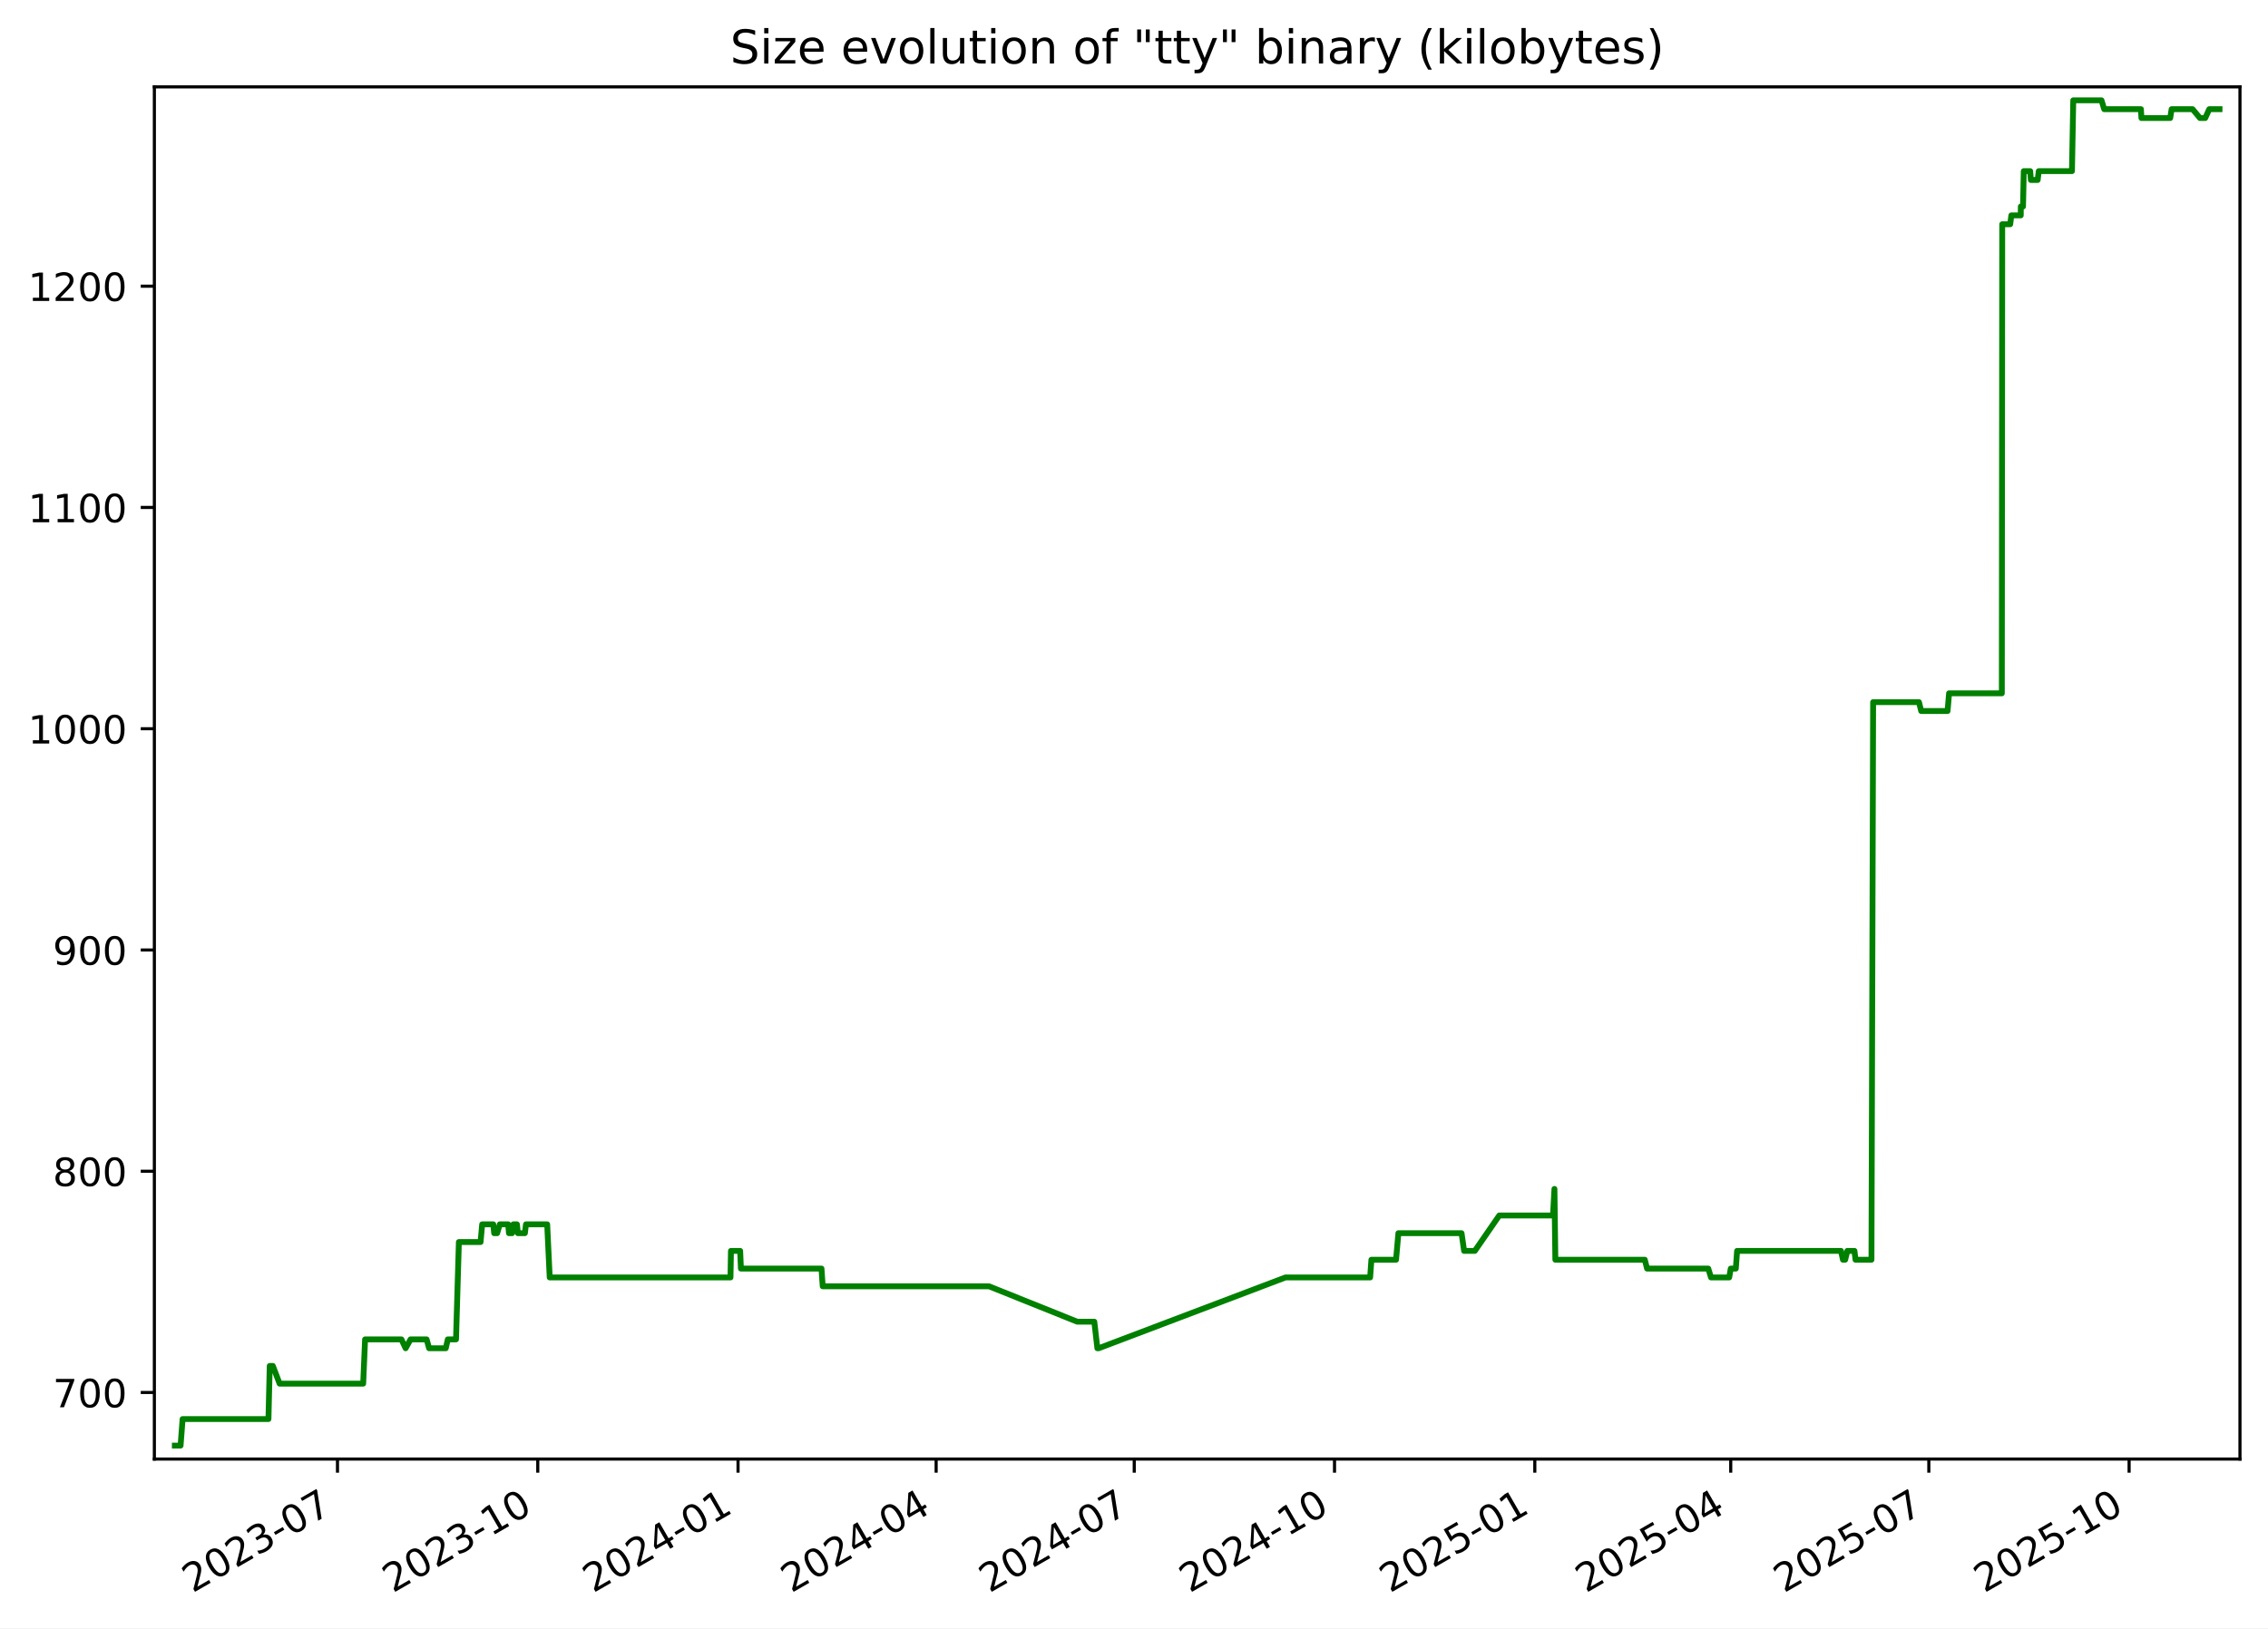
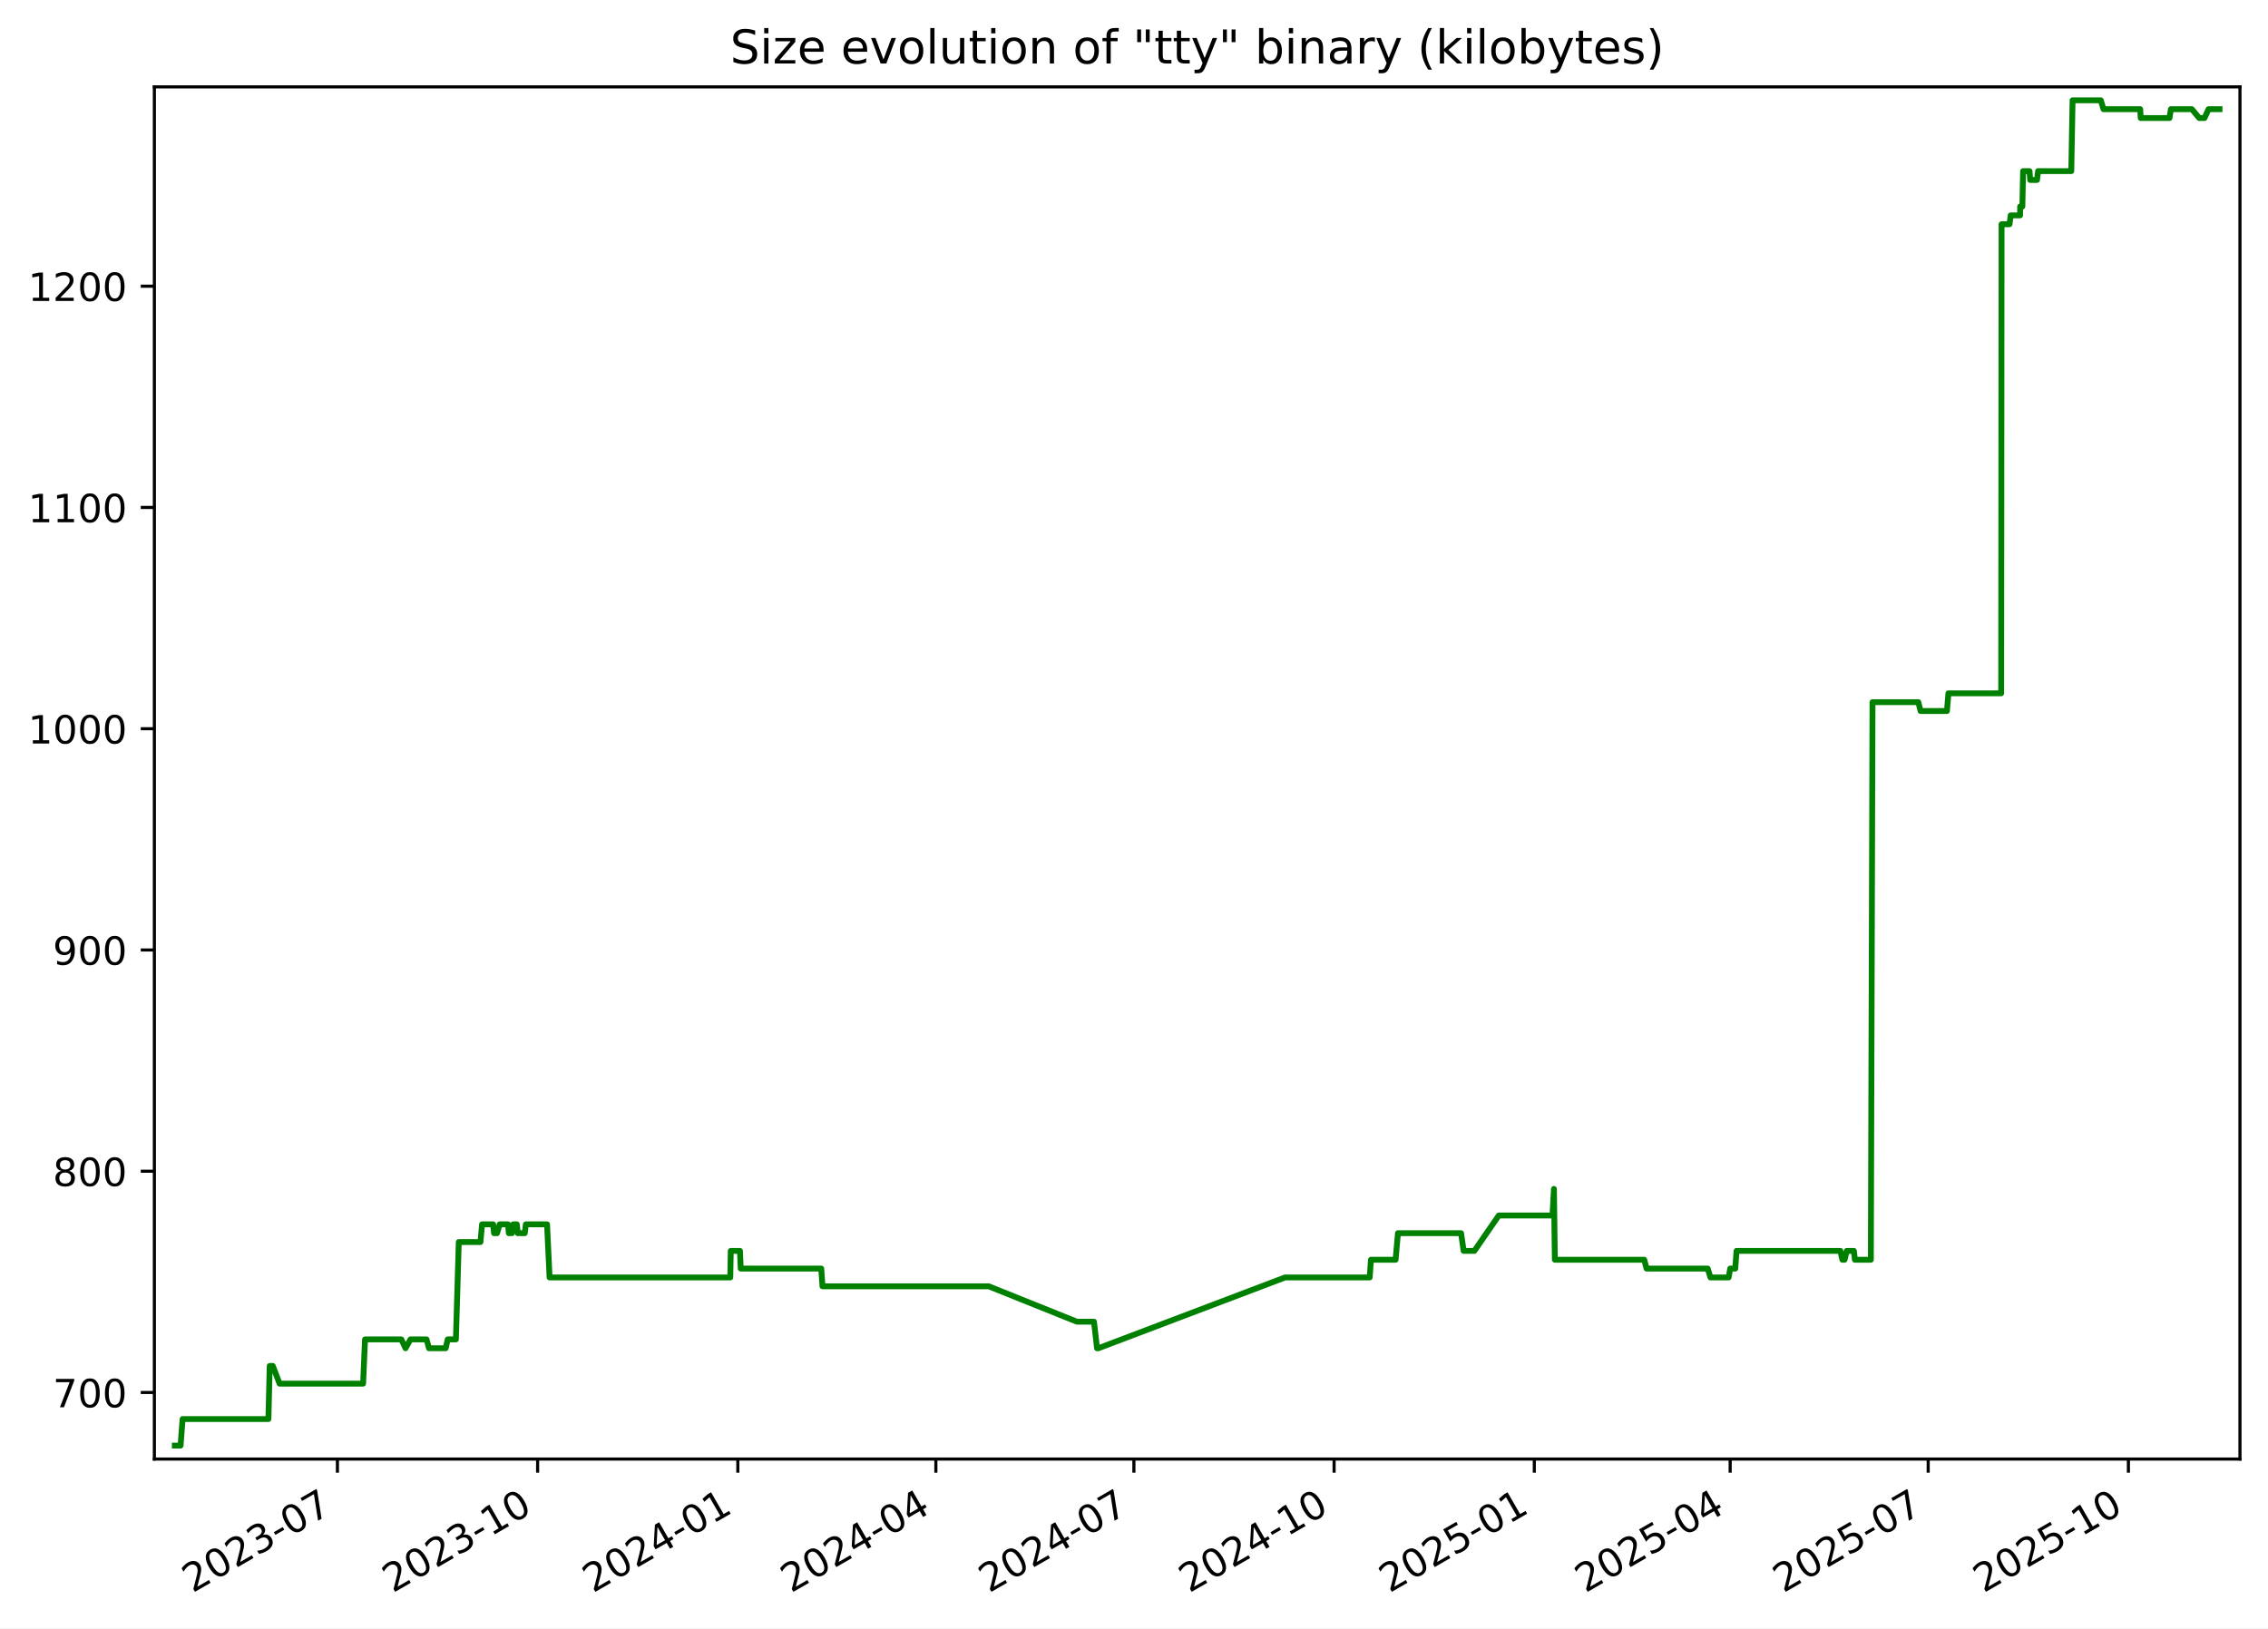
<svg xmlns="http://www.w3.org/2000/svg" xmlns:xlink="http://www.w3.org/1999/xlink" width="582.53pt" height="418.303pt" viewBox="0 0 582.53 418.303" version="1.1">
  <defs>
    <style type="text/css">*{stroke-linejoin: round; stroke-linecap: butt}</style>
  </defs>
  <g id="figure_1">
    <g id="patch_1">
      <path d="M -0 418.303  L 582.53 418.303  L 582.53 0  L -0 0  z " style="fill: #ffffff" />
    </g>
    <g id="axes_1">
      <g id="patch_2">
        <path d="M 39.65 374.83  L 575.33 374.83  L 575.33 22.318  L 39.65 22.318  z " style="fill: #ffffff" />
      </g>
      <g id="matplotlib.axis_1">
        <g id="xtick_1">
          <g id="line2d_1">
            <defs>
-               <path id="ma936f92100" d="M 0 0  L 0 3.5  " style="stroke: #000000; stroke-width: 0.8" />
+               <path id="mc03d38b54c" d="M 0 0  L 0 3.5  " style="stroke: #000000; stroke-width: 0.8" />
            </defs>
            <g>
-               <use xlink:href="#ma936f92100" x="86.681" y="374.83" style="stroke: #000000; stroke-width: 0.8" />
+               <use xlink:href="#mc03d38b54c" x="86.666" y="374.83" style="stroke: #000000; stroke-width: 0.8" />
            </g>
          </g>
          <g id="text_1">
-             <g transform="translate(49.45639 409.302) rotate(-30) scale(0.1 -0.1)">
+             <g transform="translate(49.44128 409.302) rotate(-30) scale(0.1 -0.1)">
              <defs>
                <path id="DejaVuSans-32" d="M 1228 531  L 3431 531  L 3431 0  L 469 0  L 469 531  Q 828 903 1448 1529  Q 2069 2156 2228 2338  Q 2531 2678 2651 2914  Q 2772 3150 2772 3378  Q 2772 3750 2511 3984  Q 2250 4219 1831 4219  Q 1534 4219 1204 4116  Q 875 4013 500 3803  L 500 4441  Q 881 4594 1212 4672  Q 1544 4750 1819 4750  Q 2544 4750 2975 4387  Q 3406 4025 3406 3419  Q 3406 3131 3298 2873  Q 3191 2616 2906 2266  Q 2828 2175 2409 1742  Q 1991 1309 1228 531  z " transform="scale(0.015625)" />
                <path id="DejaVuSans-30" d="M 2034 4250  Q 1547 4250 1301 3770  Q 1056 3291 1056 2328  Q 1056 1369 1301 889  Q 1547 409 2034 409  Q 2525 409 2770 889  Q 3016 1369 3016 2328  Q 3016 3291 2770 3770  Q 2525 4250 2034 4250  z M 2034 4750  Q 2819 4750 3233 4129  Q 3647 3509 3647 2328  Q 3647 1150 3233 529  Q 2819 -91 2034 -91  Q 1250 -91 836 529  Q 422 1150 422 2328  Q 422 3509 836 4129  Q 1250 4750 2034 4750  z " transform="scale(0.015625)" />
                <path id="DejaVuSans-33" d="M 2597 2516  Q 3050 2419 3304 2112  Q 3559 1806 3559 1356  Q 3559 666 3084 287  Q 2609 -91 1734 -91  Q 1441 -91 1130 -33  Q 819 25 488 141  L 488 750  Q 750 597 1062 519  Q 1375 441 1716 441  Q 2309 441 2620 675  Q 2931 909 2931 1356  Q 2931 1769 2642 2001  Q 2353 2234 1838 2234  L 1294 2234  L 1294 2753  L 1863 2753  Q 2328 2753 2575 2939  Q 2822 3125 2822 3475  Q 2822 3834 2567 4026  Q 2313 4219 1838 4219  Q 1578 4219 1281 4162  Q 984 4106 628 3988  L 628 4550  Q 988 4650 1302 4700  Q 1616 4750 1894 4750  Q 2613 4750 3031 4423  Q 3450 4097 3450 3541  Q 3450 3153 3228 2886  Q 3006 2619 2597 2516  z " transform="scale(0.015625)" />
                <path id="DejaVuSans-2d" d="M 313 2009  L 1997 2009  L 1997 1497  L 313 1497  L 313 2009  z " transform="scale(0.015625)" />
                <path id="DejaVuSans-37" d="M 525 4666  L 3525 4666  L 3525 4397  L 1831 0  L 1172 0  L 2766 4134  L 525 4134  L 525 4666  z " transform="scale(0.015625)" />
              </defs>
              <use xlink:href="#DejaVuSans-32" />
              <use xlink:href="#DejaVuSans-30" x="63.623" />
              <use xlink:href="#DejaVuSans-32" x="127.246" />
              <use xlink:href="#DejaVuSans-33" x="190.869" />
              <use xlink:href="#DejaVuSans-2d" x="254.492" />
              <use xlink:href="#DejaVuSans-30" x="290.576" />
              <use xlink:href="#DejaVuSans-37" x="354.199" />
            </g>
          </g>
        </g>
        <g id="xtick_2">
          <g id="line2d_2">
            <g>
-               <use xlink:href="#ma936f92100" x="138.122" y="374.83" style="stroke: #000000; stroke-width: 0.8" />
+               <use xlink:href="#mc03d38b54c" x="138.089" y="374.83" style="stroke: #000000; stroke-width: 0.8" />
            </g>
          </g>
          <g id="text_2">
-             <g transform="translate(100.8975 409.302) rotate(-30) scale(0.1 -0.1)">
+             <g transform="translate(100.8638 409.302) rotate(-30) scale(0.1 -0.1)">
              <defs>
                <path id="DejaVuSans-31" d="M 794 531  L 1825 531  L 1825 4091  L 703 3866  L 703 4441  L 1819 4666  L 2450 4666  L 2450 531  L 3481 531  L 3481 0  L 794 0  L 794 531  z " transform="scale(0.015625)" />
              </defs>
              <use xlink:href="#DejaVuSans-32" />
              <use xlink:href="#DejaVuSans-30" x="63.623" />
              <use xlink:href="#DejaVuSans-32" x="127.246" />
              <use xlink:href="#DejaVuSans-33" x="190.869" />
              <use xlink:href="#DejaVuSans-2d" x="254.492" />
              <use xlink:href="#DejaVuSans-31" x="290.576" />
              <use xlink:href="#DejaVuSans-30" x="354.199" />
            </g>
          </g>
        </g>
        <g id="xtick_3">
          <g id="line2d_3">
            <g>
-               <use xlink:href="#ma936f92100" x="189.563" y="374.83" style="stroke: #000000; stroke-width: 0.8" />
+               <use xlink:href="#mc03d38b54c" x="189.511" y="374.83" style="stroke: #000000; stroke-width: 0.8" />
            </g>
          </g>
          <g id="text_3">
-             <g transform="translate(152.3386 409.302) rotate(-30) scale(0.1 -0.1)">
+             <g transform="translate(152.2863 409.302) rotate(-30) scale(0.1 -0.1)">
              <defs>
                <path id="DejaVuSans-34" d="M 2419 4116  L 825 1625  L 2419 1625  L 2419 4116  z M 2253 4666  L 3047 4666  L 3047 1625  L 3713 1625  L 3713 1100  L 3047 1100  L 3047 0  L 2419 0  L 2419 1100  L 313 1100  L 313 1709  L 2253 4666  z " transform="scale(0.015625)" />
              </defs>
              <use xlink:href="#DejaVuSans-32" />
              <use xlink:href="#DejaVuSans-30" x="63.623" />
              <use xlink:href="#DejaVuSans-32" x="127.246" />
              <use xlink:href="#DejaVuSans-34" x="190.869" />
              <use xlink:href="#DejaVuSans-2d" x="254.492" />
              <use xlink:href="#DejaVuSans-30" x="290.576" />
              <use xlink:href="#DejaVuSans-31" x="354.199" />
            </g>
          </g>
        </g>
        <g id="xtick_4">
          <g id="line2d_4">
            <g>
-               <use xlink:href="#ma936f92100" x="240.445" y="374.83" style="stroke: #000000; stroke-width: 0.8" />
+               <use xlink:href="#mc03d38b54c" x="240.375" y="374.83" style="stroke: #000000; stroke-width: 0.8" />
            </g>
          </g>
          <g id="text_4">
-             <g transform="translate(203.2205 409.302) rotate(-30) scale(0.1 -0.1)">
+             <g transform="translate(203.1498 409.302) rotate(-30) scale(0.1 -0.1)">
              <use xlink:href="#DejaVuSans-32" />
              <use xlink:href="#DejaVuSans-30" x="63.623" />
              <use xlink:href="#DejaVuSans-32" x="127.246" />
              <use xlink:href="#DejaVuSans-34" x="190.869" />
              <use xlink:href="#DejaVuSans-2d" x="254.492" />
              <use xlink:href="#DejaVuSans-30" x="290.576" />
              <use xlink:href="#DejaVuSans-34" x="354.199" />
            </g>
          </g>
        </g>
        <g id="xtick_5">
          <g id="line2d_5">
            <g>
-               <use xlink:href="#ma936f92100" x="291.327" y="374.83" style="stroke: #000000; stroke-width: 0.8" />
+               <use xlink:href="#mc03d38b54c" x="291.238" y="374.83" style="stroke: #000000; stroke-width: 0.8" />
            </g>
          </g>
          <g id="text_5">
-             <g transform="translate(254.1025 409.302) rotate(-30) scale(0.1 -0.1)">
+             <g transform="translate(254.0134 409.302) rotate(-30) scale(0.1 -0.1)">
              <use xlink:href="#DejaVuSans-32" />
              <use xlink:href="#DejaVuSans-30" x="63.623" />
              <use xlink:href="#DejaVuSans-32" x="127.246" />
              <use xlink:href="#DejaVuSans-34" x="190.869" />
              <use xlink:href="#DejaVuSans-2d" x="254.492" />
              <use xlink:href="#DejaVuSans-30" x="290.576" />
              <use xlink:href="#DejaVuSans-37" x="354.199" />
            </g>
          </g>
        </g>
        <g id="xtick_6">
          <g id="line2d_6">
            <g>
-               <use xlink:href="#ma936f92100" x="342.768" y="374.83" style="stroke: #000000; stroke-width: 0.8" />
+               <use xlink:href="#mc03d38b54c" x="342.661" y="374.83" style="stroke: #000000; stroke-width: 0.8" />
            </g>
          </g>
          <g id="text_6">
-             <g transform="translate(305.5436 409.302) rotate(-30) scale(0.1 -0.1)">
+             <g transform="translate(305.4359 409.302) rotate(-30) scale(0.1 -0.1)">
              <use xlink:href="#DejaVuSans-32" />
              <use xlink:href="#DejaVuSans-30" x="63.623" />
              <use xlink:href="#DejaVuSans-32" x="127.246" />
              <use xlink:href="#DejaVuSans-34" x="190.869" />
              <use xlink:href="#DejaVuSans-2d" x="254.492" />
              <use xlink:href="#DejaVuSans-31" x="290.576" />
              <use xlink:href="#DejaVuSans-30" x="354.199" />
            </g>
          </g>
        </g>
        <g id="xtick_7">
          <g id="line2d_7">
            <g>
-               <use xlink:href="#ma936f92100" x="394.21" y="374.83" style="stroke: #000000; stroke-width: 0.8" />
+               <use xlink:href="#mc03d38b54c" x="394.083" y="374.83" style="stroke: #000000; stroke-width: 0.8" />
            </g>
          </g>
          <g id="text_7">
-             <g transform="translate(356.9847 409.302) rotate(-30) scale(0.1 -0.1)">
+             <g transform="translate(356.8584 409.302) rotate(-30) scale(0.1 -0.1)">
              <defs>
                <path id="DejaVuSans-35" d="M 691 4666  L 3169 4666  L 3169 4134  L 1269 4134  L 1269 2991  Q 1406 3038 1543 3061  Q 1681 3084 1819 3084  Q 2600 3084 3056 2656  Q 3513 2228 3513 1497  Q 3513 744 3044 326  Q 2575 -91 1722 -91  Q 1428 -91 1123 -41  Q 819 9 494 109  L 494 744  Q 775 591 1075 516  Q 1375 441 1709 441  Q 2250 441 2565 725  Q 2881 1009 2881 1497  Q 2881 1984 2565 2268  Q 2250 2553 1709 2553  Q 1456 2553 1204 2497  Q 953 2441 691 2322  L 691 4666  z " transform="scale(0.015625)" />
              </defs>
              <use xlink:href="#DejaVuSans-32" />
              <use xlink:href="#DejaVuSans-30" x="63.623" />
              <use xlink:href="#DejaVuSans-32" x="127.246" />
              <use xlink:href="#DejaVuSans-35" x="190.869" />
              <use xlink:href="#DejaVuSans-2d" x="254.492" />
              <use xlink:href="#DejaVuSans-30" x="290.576" />
              <use xlink:href="#DejaVuSans-31" x="354.199" />
            </g>
          </g>
        </g>
        <g id="xtick_8">
          <g id="line2d_8">
            <g>
-               <use xlink:href="#ma936f92100" x="444.532" y="374.83" style="stroke: #000000; stroke-width: 0.8" />
+               <use xlink:href="#mc03d38b54c" x="444.388" y="374.83" style="stroke: #000000; stroke-width: 0.8" />
            </g>
          </g>
          <g id="text_8">
-             <g transform="translate(407.3075 409.302) rotate(-30) scale(0.1 -0.1)">
+             <g transform="translate(407.163 409.302) rotate(-30) scale(0.1 -0.1)">
              <use xlink:href="#DejaVuSans-32" />
              <use xlink:href="#DejaVuSans-30" x="63.623" />
              <use xlink:href="#DejaVuSans-32" x="127.246" />
              <use xlink:href="#DejaVuSans-35" x="190.869" />
              <use xlink:href="#DejaVuSans-2d" x="254.492" />
              <use xlink:href="#DejaVuSans-30" x="290.576" />
              <use xlink:href="#DejaVuSans-34" x="354.199" />
            </g>
          </g>
        </g>
        <g id="xtick_9">
          <g id="line2d_9">
            <g>
-               <use xlink:href="#ma936f92100" x="495.414" y="374.83" style="stroke: #000000; stroke-width: 0.8" />
+               <use xlink:href="#mc03d38b54c" x="495.251" y="374.83" style="stroke: #000000; stroke-width: 0.8" />
            </g>
          </g>
          <g id="text_9">
-             <g transform="translate(458.1895 409.302) rotate(-30) scale(0.1 -0.1)">
+             <g transform="translate(458.0266 409.302) rotate(-30) scale(0.1 -0.1)">
              <use xlink:href="#DejaVuSans-32" />
              <use xlink:href="#DejaVuSans-30" x="63.623" />
              <use xlink:href="#DejaVuSans-32" x="127.246" />
              <use xlink:href="#DejaVuSans-35" x="190.869" />
              <use xlink:href="#DejaVuSans-2d" x="254.492" />
              <use xlink:href="#DejaVuSans-30" x="290.576" />
              <use xlink:href="#DejaVuSans-37" x="354.199" />
            </g>
          </g>
        </g>
        <g id="xtick_10">
          <g id="line2d_10">
            <g>
-               <use xlink:href="#ma936f92100" x="546.855" y="374.83" style="stroke: #000000; stroke-width: 0.8" />
+               <use xlink:href="#mc03d38b54c" x="546.674" y="374.83" style="stroke: #000000; stroke-width: 0.8" />
            </g>
          </g>
          <g id="text_10">
-             <g transform="translate(509.6306 409.302) rotate(-30) scale(0.1 -0.1)">
+             <g transform="translate(509.4491 409.302) rotate(-30) scale(0.1 -0.1)">
              <use xlink:href="#DejaVuSans-32" />
              <use xlink:href="#DejaVuSans-30" x="63.623" />
              <use xlink:href="#DejaVuSans-32" x="127.246" />
              <use xlink:href="#DejaVuSans-35" x="190.869" />
              <use xlink:href="#DejaVuSans-2d" x="254.492" />
              <use xlink:href="#DejaVuSans-31" x="290.576" />
              <use xlink:href="#DejaVuSans-30" x="354.199" />
            </g>
          </g>
        </g>
      </g>
      <g id="matplotlib.axis_2">
        <g id="ytick_1">
          <g id="line2d_11">
            <defs>
-               <path id="m5c9d0466bc" d="M 0 0  L -3.5 0  " style="stroke: #000000; stroke-width: 0.8" />
+               <path id="m70bf720938" d="M 0 0  L -3.5 0  " style="stroke: #000000; stroke-width: 0.8" />
            </defs>
            <g>
-               <use xlink:href="#m5c9d0466bc" x="39.65" y="357.732" style="stroke: #000000; stroke-width: 0.8" />
+               <use xlink:href="#m70bf720938" x="39.65" y="357.732" style="stroke: #000000; stroke-width: 0.8" />
            </g>
          </g>
          <g id="text_11">
            <g transform="translate(13.5625 361.5312) scale(0.1 -0.1)">
              <use xlink:href="#DejaVuSans-37" />
              <use xlink:href="#DejaVuSans-30" x="63.623" />
              <use xlink:href="#DejaVuSans-30" x="127.246" />
            </g>
          </g>
        </g>
        <g id="ytick_2">
          <g id="line2d_12">
            <g>
-               <use xlink:href="#m5c9d0466bc" x="39.65" y="300.89" style="stroke: #000000; stroke-width: 0.8" />
+               <use xlink:href="#m70bf720938" x="39.65" y="300.89" style="stroke: #000000; stroke-width: 0.8" />
            </g>
          </g>
          <g id="text_12">
            <g transform="translate(13.5625 304.6891) scale(0.1 -0.1)">
              <defs>
                <path id="DejaVuSans-38" d="M 2034 2216  Q 1584 2216 1326 1975  Q 1069 1734 1069 1313  Q 1069 891 1326 650  Q 1584 409 2034 409  Q 2484 409 2743 651  Q 3003 894 3003 1313  Q 3003 1734 2745 1975  Q 2488 2216 2034 2216  z M 1403 2484  Q 997 2584 770 2862  Q 544 3141 544 3541  Q 544 4100 942 4425  Q 1341 4750 2034 4750  Q 2731 4750 3128 4425  Q 3525 4100 3525 3541  Q 3525 3141 3298 2862  Q 3072 2584 2669 2484  Q 3125 2378 3379 2068  Q 3634 1759 3634 1313  Q 3634 634 3220 271  Q 2806 -91 2034 -91  Q 1263 -91 848 271  Q 434 634 434 1313  Q 434 1759 690 2068  Q 947 2378 1403 2484  z M 1172 3481  Q 1172 3119 1398 2916  Q 1625 2713 2034 2713  Q 2441 2713 2670 2916  Q 2900 3119 2900 3481  Q 2900 3844 2670 4047  Q 2441 4250 2034 4250  Q 1625 4250 1398 4047  Q 1172 3844 1172 3481  z " transform="scale(0.015625)" />
              </defs>
              <use xlink:href="#DejaVuSans-38" />
              <use xlink:href="#DejaVuSans-30" x="63.623" />
              <use xlink:href="#DejaVuSans-30" x="127.246" />
            </g>
          </g>
        </g>
        <g id="ytick_3">
          <g id="line2d_13">
            <g>
-               <use xlink:href="#m5c9d0466bc" x="39.65" y="244.048" style="stroke: #000000; stroke-width: 0.8" />
+               <use xlink:href="#m70bf720938" x="39.65" y="244.048" style="stroke: #000000; stroke-width: 0.8" />
            </g>
          </g>
          <g id="text_13">
            <g transform="translate(13.5625 247.847) scale(0.1 -0.1)">
              <defs>
                <path id="DejaVuSans-39" d="M 703 97  L 703 672  Q 941 559 1184 500  Q 1428 441 1663 441  Q 2288 441 2617 861  Q 2947 1281 2994 2138  Q 2813 1869 2534 1725  Q 2256 1581 1919 1581  Q 1219 1581 811 2004  Q 403 2428 403 3163  Q 403 3881 828 4315  Q 1253 4750 1959 4750  Q 2769 4750 3195 4129  Q 3622 3509 3622 2328  Q 3622 1225 3098 567  Q 2575 -91 1691 -91  Q 1453 -91 1209 -44  Q 966 3 703 97  z M 1959 2075  Q 2384 2075 2632 2365  Q 2881 2656 2881 3163  Q 2881 3666 2632 3958  Q 2384 4250 1959 4250  Q 1534 4250 1286 3958  Q 1038 3666 1038 3163  Q 1038 2656 1286 2365  Q 1534 2075 1959 2075  z " transform="scale(0.015625)" />
              </defs>
              <use xlink:href="#DejaVuSans-39" />
              <use xlink:href="#DejaVuSans-30" x="63.623" />
              <use xlink:href="#DejaVuSans-30" x="127.246" />
            </g>
          </g>
        </g>
        <g id="ytick_4">
          <g id="line2d_14">
            <g>
-               <use xlink:href="#m5c9d0466bc" x="39.65" y="187.206" style="stroke: #000000; stroke-width: 0.8" />
+               <use xlink:href="#m70bf720938" x="39.65" y="187.206" style="stroke: #000000; stroke-width: 0.8" />
            </g>
          </g>
          <g id="text_14">
            <g transform="translate(7.2 191.0049) scale(0.1 -0.1)">
              <use xlink:href="#DejaVuSans-31" />
              <use xlink:href="#DejaVuSans-30" x="63.623" />
              <use xlink:href="#DejaVuSans-30" x="127.246" />
              <use xlink:href="#DejaVuSans-30" x="190.869" />
            </g>
          </g>
        </g>
        <g id="ytick_5">
          <g id="line2d_15">
            <g>
-               <use xlink:href="#m5c9d0466bc" x="39.65" y="130.364" style="stroke: #000000; stroke-width: 0.8" />
+               <use xlink:href="#m70bf720938" x="39.65" y="130.364" style="stroke: #000000; stroke-width: 0.8" />
            </g>
          </g>
          <g id="text_15">
            <g transform="translate(7.2 134.1628) scale(0.1 -0.1)">
              <use xlink:href="#DejaVuSans-31" />
              <use xlink:href="#DejaVuSans-31" x="63.623" />
              <use xlink:href="#DejaVuSans-30" x="127.246" />
              <use xlink:href="#DejaVuSans-30" x="190.869" />
            </g>
          </g>
        </g>
        <g id="ytick_6">
          <g id="line2d_16">
            <g>
-               <use xlink:href="#m5c9d0466bc" x="39.65" y="73.521" style="stroke: #000000; stroke-width: 0.8" />
+               <use xlink:href="#m70bf720938" x="39.65" y="73.521" style="stroke: #000000; stroke-width: 0.8" />
            </g>
          </g>
          <g id="text_16">
            <g transform="translate(7.2 77.32071) scale(0.1 -0.1)">
              <use xlink:href="#DejaVuSans-31" />
              <use xlink:href="#DejaVuSans-32" x="63.623" />
              <use xlink:href="#DejaVuSans-30" x="127.246" />
              <use xlink:href="#DejaVuSans-30" x="190.869" />
            </g>
          </g>
        </g>
      </g>
      <g id="line2d_17">
-         <path d="M 44.902 371.374  L 46.382 371.374  L 46.9 364.553  L 68.952 364.553  L 69.28 350.911  L 70.079 350.911  L 71.822 355.458  L 93.284 355.458  L 93.771 344.09  L 103.108 344.09  L 104.18 346.364  L 105.448 344.09  L 109.578 344.09  L 110.21 346.364  L 114.493 346.364  L 115.017 344.09  L 117.126 344.09  L 117.862 319.079  L 123.434 319.079  L 123.844 314.532  L 126.696 314.532  L 126.927 316.806  L 127.69 316.806  L 128.373 314.532  L 130.527 314.532  L 130.726 316.806  L 131.533 316.806  L 131.847 314.532  L 132.772 314.532  L 133.022 316.806  L 134.817 316.806  L 135.094 314.532  L 140.544 314.532  L 141.192 328.174  L 187.623 328.174  L 187.744 321.353  L 190.109 321.353  L 190.302 325.9  L 210.998 325.9  L 211.312 330.448  L 254.022 330.448  L 276.684 339.543  L 281.07 339.543  L 281.858 346.364  L 282.198 346.364  L 330.179 328.174  L 351.914 328.174  L 352.24 323.627  L 358.569 323.627  L 359.174 316.806  L 375.396 316.806  L 376.052 321.353  L 378.805 321.353  L 385.085 312.258  L 398.881 312.258  L 399.254 305.437  L 399.489 323.627  L 422.462 323.627  L 423.049 325.9  L 438.764 325.9  L 439.471 328.174  L 444.139 328.174  L 444.542 325.9  L 445.84 325.9  L 446.169 321.353  L 472.848 321.353  L 473.362 323.627  L 473.922 323.627  L 474.488 321.353  L 476.313 321.353  L 476.582 323.627  L 480.681 323.627  L 481.106 180.385  L 492.882 180.385  L 493.453 182.658  L 500.23 182.658  L 500.614 178.111  L 514.166 178.111  L 514.266 57.606  L 516.314 57.606  L 516.608 55.332  L 519.024 55.332  L 519.043 53.058  L 519.608 53.058  L 519.8 43.964  L 521.449 43.964  L 521.622 46.237  L 523.371 46.237  L 523.649 43.964  L 532.179 43.964  L 532.512 25.774  L 539.768 25.774  L 540.461 28.048  L 549.89 28.048  L 550.021 30.321  L 557.414 30.321  L 557.776 28.048  L 563.159 28.048  L 565.059 30.321  L 566.406 30.321  L 567.444 28.048  L 570.078 28.048  L 570.078 28.048  " clip-path="url(#p137941bfdc)" style="fill: none; stroke: #008000; stroke-width: 1.5; stroke-linecap: square" />
+         <path d="M 44.902 371.374  L 46.381 371.374  L 46.899 364.553  L 68.944 364.553  L 69.271 350.911  L 70.07 350.911  L 71.812 355.458  L 93.267 355.458  L 93.754 344.09  L 103.087 344.09  L 104.159 346.364  L 105.426 344.09  L 109.554 344.09  L 110.187 346.364  L 114.468 346.364  L 114.991 344.09  L 117.099 344.09  L 117.836 319.079  L 123.405 319.079  L 123.816 314.532  L 126.667 314.532  L 126.897 316.806  L 127.66 316.806  L 128.343 314.532  L 130.496 314.532  L 130.695 316.806  L 131.501 316.806  L 131.816 314.532  L 132.74 314.532  L 132.99 316.806  L 134.785 316.806  L 135.061 314.532  L 140.509 314.532  L 141.157 328.174  L 187.571 328.174  L 187.692 321.353  L 190.056 321.353  L 190.25 325.9  L 210.938 325.9  L 211.252 330.448  L 253.946 330.448  L 276.6 339.543  L 280.985 339.543  L 281.772 346.364  L 282.112 346.364  L 330.076 328.174  L 351.803 328.174  L 352.128 323.627  L 358.456 323.627  L 359.06 316.806  L 375.276 316.806  L 375.932 321.353  L 378.684 321.353  L 384.962 312.258  L 398.753 312.258  L 399.126 305.437  L 399.361 323.627  L 422.325 323.627  L 422.913 325.9  L 438.621 325.9  L 439.328 328.174  L 443.994 328.174  L 444.397 325.9  L 445.695 325.9  L 446.024 321.353  L 472.693 321.353  L 473.207 323.627  L 473.767 323.627  L 474.333 321.353  L 476.157 321.353  L 476.426 323.627  L 480.524 323.627  L 480.948 180.385  L 492.72 180.385  L 493.291 182.658  L 500.065 182.658  L 500.449 178.111  L 513.997 178.111  L 514.097 57.606  L 516.143 57.606  L 516.438 55.332  L 518.853 55.332  L 518.871 53.058  L 519.437 53.058  L 519.628 43.964  L 521.277 43.964  L 521.449 46.237  L 523.198 46.237  L 523.476 43.964  L 532.003 43.964  L 532.335 25.774  L 539.589 25.774  L 540.282 28.048  L 549.707 28.048  L 549.838 30.321  L 557.228 30.321  L 557.59 28.048  L 562.972 28.048  L 564.87 30.321  L 566.217 30.321  L 567.256 28.048  L 570.078 28.048  L 570.078 28.048  " clip-path="url(#p6e10d5ec74)" style="fill: none; stroke: #008000; stroke-width: 1.5; stroke-linecap: square" />
      </g>
      <g id="patch_3">
        <path d="M 39.65 374.83  L 39.65 22.318  " style="fill: none; stroke: #000000; stroke-width: 0.8; stroke-linejoin: miter; stroke-linecap: square" />
      </g>
      <g id="patch_4">
        <path d="M 575.33 374.83  L 575.33 22.318  " style="fill: none; stroke: #000000; stroke-width: 0.8; stroke-linejoin: miter; stroke-linecap: square" />
      </g>
      <g id="patch_5">
        <path d="M 39.65 374.83  L 575.33 374.83  " style="fill: none; stroke: #000000; stroke-width: 0.8; stroke-linejoin: miter; stroke-linecap: square" />
      </g>
      <g id="patch_6">
        <path d="M 39.65 22.318  L 575.33 22.318  " style="fill: none; stroke: #000000; stroke-width: 0.8; stroke-linejoin: miter; stroke-linecap: square" />
      </g>
      <g id="text_17">
        <g transform="translate(187.5387 16.31812) scale(0.12 -0.12)">
          <defs>
            <path id="DejaVuSans-53" d="M 3425 4513  L 3425 3897  Q 3066 4069 2747 4153  Q 2428 4238 2131 4238  Q 1616 4238 1336 4038  Q 1056 3838 1056 3469  Q 1056 3159 1242 3001  Q 1428 2844 1947 2747  L 2328 2669  Q 3034 2534 3370 2195  Q 3706 1856 3706 1288  Q 3706 609 3251 259  Q 2797 -91 1919 -91  Q 1588 -91 1214 -16  Q 841 59 441 206  L 441 856  Q 825 641 1194 531  Q 1563 422 1919 422  Q 2459 422 2753 634  Q 3047 847 3047 1241  Q 3047 1584 2836 1778  Q 2625 1972 2144 2069  L 1759 2144  Q 1053 2284 737 2584  Q 422 2884 422 3419  Q 422 4038 858 4394  Q 1294 4750 2059 4750  Q 2388 4750 2728 4690  Q 3069 4631 3425 4513  z " transform="scale(0.015625)" />
            <path id="DejaVuSans-69" d="M 603 3500  L 1178 3500  L 1178 0  L 603 0  L 603 3500  z M 603 4863  L 1178 4863  L 1178 4134  L 603 4134  L 603 4863  z " transform="scale(0.015625)" />
            <path id="DejaVuSans-7a" d="M 353 3500  L 3084 3500  L 3084 2975  L 922 459  L 3084 459  L 3084 0  L 275 0  L 275 525  L 2438 3041  L 353 3041  L 353 3500  z " transform="scale(0.015625)" />
            <path id="DejaVuSans-65" d="M 3597 1894  L 3597 1613  L 953 1613  Q 991 1019 1311 708  Q 1631 397 2203 397  Q 2534 397 2845 478  Q 3156 559 3463 722  L 3463 178  Q 3153 47 2828 -22  Q 2503 -91 2169 -91  Q 1331 -91 842 396  Q 353 884 353 1716  Q 353 2575 817 3079  Q 1281 3584 2069 3584  Q 2775 3584 3186 3129  Q 3597 2675 3597 1894  z M 3022 2063  Q 3016 2534 2758 2815  Q 2500 3097 2075 3097  Q 1594 3097 1305 2825  Q 1016 2553 972 2059  L 3022 2063  z " transform="scale(0.015625)" />
            <path id="DejaVuSans-20" transform="scale(0.015625)" />
            <path id="DejaVuSans-76" d="M 191 3500  L 800 3500  L 1894 563  L 2988 3500  L 3597 3500  L 2284 0  L 1503 0  L 191 3500  z " transform="scale(0.015625)" />
            <path id="DejaVuSans-6f" d="M 1959 3097  Q 1497 3097 1228 2736  Q 959 2375 959 1747  Q 959 1119 1226 758  Q 1494 397 1959 397  Q 2419 397 2687 759  Q 2956 1122 2956 1747  Q 2956 2369 2687 2733  Q 2419 3097 1959 3097  z M 1959 3584  Q 2709 3584 3137 3096  Q 3566 2609 3566 1747  Q 3566 888 3137 398  Q 2709 -91 1959 -91  Q 1206 -91 779 398  Q 353 888 353 1747  Q 353 2609 779 3096  Q 1206 3584 1959 3584  z " transform="scale(0.015625)" />
            <path id="DejaVuSans-6c" d="M 603 4863  L 1178 4863  L 1178 0  L 603 0  L 603 4863  z " transform="scale(0.015625)" />
            <path id="DejaVuSans-75" d="M 544 1381  L 544 3500  L 1119 3500  L 1119 1403  Q 1119 906 1312 657  Q 1506 409 1894 409  Q 2359 409 2629 706  Q 2900 1003 2900 1516  L 2900 3500  L 3475 3500  L 3475 0  L 2900 0  L 2900 538  Q 2691 219 2414 64  Q 2138 -91 1772 -91  Q 1169 -91 856 284  Q 544 659 544 1381  z M 1991 3584  L 1991 3584  z " transform="scale(0.015625)" />
            <path id="DejaVuSans-74" d="M 1172 4494  L 1172 3500  L 2356 3500  L 2356 3053  L 1172 3053  L 1172 1153  Q 1172 725 1289 603  Q 1406 481 1766 481  L 2356 481  L 2356 0  L 1766 0  Q 1100 0 847 248  Q 594 497 594 1153  L 594 3053  L 172 3053  L 172 3500  L 594 3500  L 594 4494  L 1172 4494  z " transform="scale(0.015625)" />
            <path id="DejaVuSans-6e" d="M 3513 2113  L 3513 0  L 2938 0  L 2938 2094  Q 2938 2591 2744 2837  Q 2550 3084 2163 3084  Q 1697 3084 1428 2787  Q 1159 2491 1159 1978  L 1159 0  L 581 0  L 581 3500  L 1159 3500  L 1159 2956  Q 1366 3272 1645 3428  Q 1925 3584 2291 3584  Q 2894 3584 3203 3211  Q 3513 2838 3513 2113  z " transform="scale(0.015625)" />
            <path id="DejaVuSans-66" d="M 2375 4863  L 2375 4384  L 1825 4384  Q 1516 4384 1395 4259  Q 1275 4134 1275 3809  L 1275 3500  L 2222 3500  L 2222 3053  L 1275 3053  L 1275 0  L 697 0  L 697 3053  L 147 3053  L 147 3500  L 697 3500  L 697 3744  Q 697 4328 969 4595  Q 1241 4863 1831 4863  L 2375 4863  z " transform="scale(0.015625)" />
            <path id="DejaVuSans-22" d="M 1147 4666  L 1147 2931  L 616 2931  L 616 4666  L 1147 4666  z M 2328 4666  L 2328 2931  L 1797 2931  L 1797 4666  L 2328 4666  z " transform="scale(0.015625)" />
            <path id="DejaVuSans-79" d="M 2059 -325  Q 1816 -950 1584 -1140  Q 1353 -1331 966 -1331  L 506 -1331  L 506 -850  L 844 -850  Q 1081 -850 1212 -737  Q 1344 -625 1503 -206  L 1606 56  L 191 3500  L 800 3500  L 1894 763  L 2988 3500  L 3597 3500  L 2059 -325  z " transform="scale(0.015625)" />
            <path id="DejaVuSans-62" d="M 3116 1747  Q 3116 2381 2855 2742  Q 2594 3103 2138 3103  Q 1681 3103 1420 2742  Q 1159 2381 1159 1747  Q 1159 1113 1420 752  Q 1681 391 2138 391  Q 2594 391 2855 752  Q 3116 1113 3116 1747  z M 1159 2969  Q 1341 3281 1617 3432  Q 1894 3584 2278 3584  Q 2916 3584 3314 3078  Q 3713 2572 3713 1747  Q 3713 922 3314 415  Q 2916 -91 2278 -91  Q 1894 -91 1617 61  Q 1341 213 1159 525  L 1159 0  L 581 0  L 581 4863  L 1159 4863  L 1159 2969  z " transform="scale(0.015625)" />
            <path id="DejaVuSans-61" d="M 2194 1759  Q 1497 1759 1228 1600  Q 959 1441 959 1056  Q 959 750 1161 570  Q 1363 391 1709 391  Q 2188 391 2477 730  Q 2766 1069 2766 1631  L 2766 1759  L 2194 1759  z M 3341 1997  L 3341 0  L 2766 0  L 2766 531  Q 2569 213 2275 61  Q 1981 -91 1556 -91  Q 1019 -91 701 211  Q 384 513 384 1019  Q 384 1609 779 1909  Q 1175 2209 1959 2209  L 2766 2209  L 2766 2266  Q 2766 2663 2505 2880  Q 2244 3097 1772 3097  Q 1472 3097 1187 3025  Q 903 2953 641 2809  L 641 3341  Q 956 3463 1253 3523  Q 1550 3584 1831 3584  Q 2591 3584 2966 3190  Q 3341 2797 3341 1997  z " transform="scale(0.015625)" />
            <path id="DejaVuSans-72" d="M 2631 2963  Q 2534 3019 2420 3045  Q 2306 3072 2169 3072  Q 1681 3072 1420 2755  Q 1159 2438 1159 1844  L 1159 0  L 581 0  L 581 3500  L 1159 3500  L 1159 2956  Q 1341 3275 1631 3429  Q 1922 3584 2338 3584  Q 2397 3584 2469 3576  Q 2541 3569 2628 3553  L 2631 2963  z " transform="scale(0.015625)" />
            <path id="DejaVuSans-28" d="M 1984 4856  Q 1566 4138 1362 3434  Q 1159 2731 1159 2009  Q 1159 1288 1364 580  Q 1569 -128 1984 -844  L 1484 -844  Q 1016 -109 783 600  Q 550 1309 550 2009  Q 550 2706 781 3412  Q 1013 4119 1484 4856  L 1984 4856  z " transform="scale(0.015625)" />
            <path id="DejaVuSans-6b" d="M 581 4863  L 1159 4863  L 1159 1991  L 2875 3500  L 3609 3500  L 1753 1863  L 3688 0  L 2938 0  L 1159 1709  L 1159 0  L 581 0  L 581 4863  z " transform="scale(0.015625)" />
            <path id="DejaVuSans-73" d="M 2834 3397  L 2834 2853  Q 2591 2978 2328 3040  Q 2066 3103 1784 3103  Q 1356 3103 1142 2972  Q 928 2841 928 2578  Q 928 2378 1081 2264  Q 1234 2150 1697 2047  L 1894 2003  Q 2506 1872 2764 1633  Q 3022 1394 3022 966  Q 3022 478 2636 193  Q 2250 -91 1575 -91  Q 1294 -91 989 -36  Q 684 19 347 128  L 347 722  Q 666 556 975 473  Q 1284 391 1588 391  Q 1994 391 2212 530  Q 2431 669 2431 922  Q 2431 1156 2273 1281  Q 2116 1406 1581 1522  L 1381 1569  Q 847 1681 609 1914  Q 372 2147 372 2553  Q 372 3047 722 3315  Q 1072 3584 1716 3584  Q 2034 3584 2315 3537  Q 2597 3491 2834 3397  z " transform="scale(0.015625)" />
            <path id="DejaVuSans-29" d="M 513 4856  L 1013 4856  Q 1481 4119 1714 3412  Q 1947 2706 1947 2009  Q 1947 1309 1714 600  Q 1481 -109 1013 -844  L 513 -844  Q 928 -128 1133 580  Q 1338 1288 1338 2009  Q 1338 2731 1133 3434  Q 928 4138 513 4856  z " transform="scale(0.015625)" />
          </defs>
          <use xlink:href="#DejaVuSans-53" />
          <use xlink:href="#DejaVuSans-69" x="63.477" />
          <use xlink:href="#DejaVuSans-7a" x="91.26" />
          <use xlink:href="#DejaVuSans-65" x="143.75" />
          <use xlink:href="#DejaVuSans-20" x="205.273" />
          <use xlink:href="#DejaVuSans-65" x="237.061" />
          <use xlink:href="#DejaVuSans-76" x="298.584" />
          <use xlink:href="#DejaVuSans-6f" x="357.764" />
          <use xlink:href="#DejaVuSans-6c" x="418.945" />
          <use xlink:href="#DejaVuSans-75" x="446.729" />
          <use xlink:href="#DejaVuSans-74" x="510.107" />
          <use xlink:href="#DejaVuSans-69" x="549.316" />
          <use xlink:href="#DejaVuSans-6f" x="577.1" />
          <use xlink:href="#DejaVuSans-6e" x="638.281" />
          <use xlink:href="#DejaVuSans-20" x="701.66" />
          <use xlink:href="#DejaVuSans-6f" x="733.447" />
          <use xlink:href="#DejaVuSans-66" x="794.629" />
          <use xlink:href="#DejaVuSans-20" x="829.834" />
          <use xlink:href="#DejaVuSans-22" x="861.621" />
          <use xlink:href="#DejaVuSans-74" x="907.617" />
          <use xlink:href="#DejaVuSans-74" x="946.826" />
          <use xlink:href="#DejaVuSans-79" x="986.035" />
          <use xlink:href="#DejaVuSans-22" x="1045.215" />
          <use xlink:href="#DejaVuSans-20" x="1091.211" />
          <use xlink:href="#DejaVuSans-62" x="1122.998" />
          <use xlink:href="#DejaVuSans-69" x="1186.475" />
          <use xlink:href="#DejaVuSans-6e" x="1214.258" />
          <use xlink:href="#DejaVuSans-61" x="1277.637" />
          <use xlink:href="#DejaVuSans-72" x="1338.916" />
          <use xlink:href="#DejaVuSans-79" x="1380.029" />
          <use xlink:href="#DejaVuSans-20" x="1439.209" />
          <use xlink:href="#DejaVuSans-28" x="1470.996" />
          <use xlink:href="#DejaVuSans-6b" x="1510.01" />
          <use xlink:href="#DejaVuSans-69" x="1567.92" />
          <use xlink:href="#DejaVuSans-6c" x="1595.703" />
          <use xlink:href="#DejaVuSans-6f" x="1623.486" />
          <use xlink:href="#DejaVuSans-62" x="1684.668" />
          <use xlink:href="#DejaVuSans-79" x="1748.145" />
          <use xlink:href="#DejaVuSans-74" x="1807.324" />
          <use xlink:href="#DejaVuSans-65" x="1846.533" />
          <use xlink:href="#DejaVuSans-73" x="1908.057" />
          <use xlink:href="#DejaVuSans-29" x="1960.156" />
        </g>
      </g>
    </g>
  </g>
  <defs>
-     <clipPath id="p137941bfdc">
+     <clipPath id="p6e10d5ec74">
      <rect x="39.65" y="22.318" width="535.68" height="352.512" />
    </clipPath>
  </defs>
</svg>
